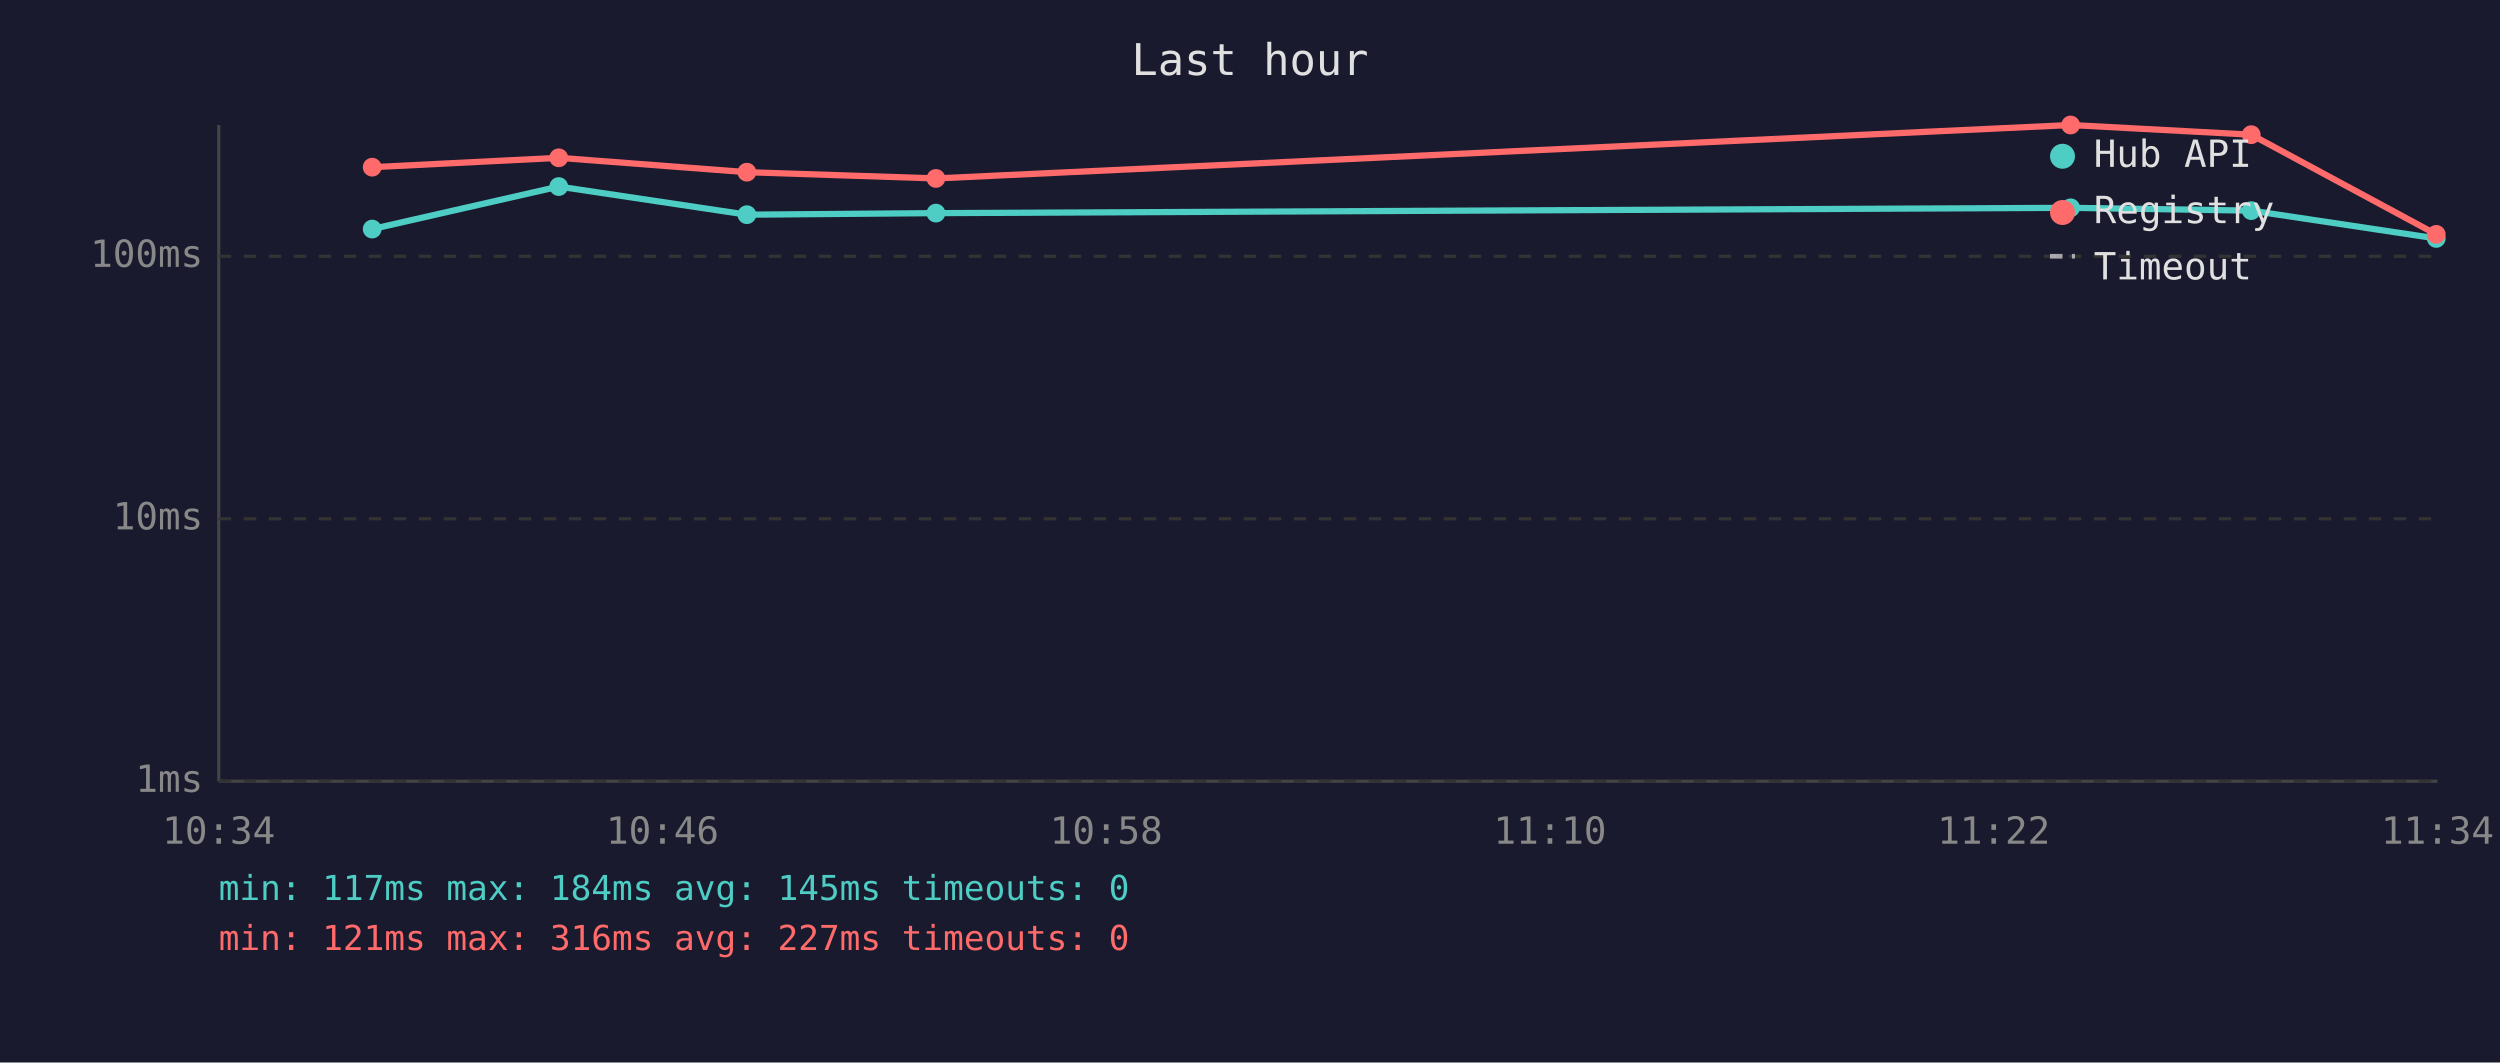
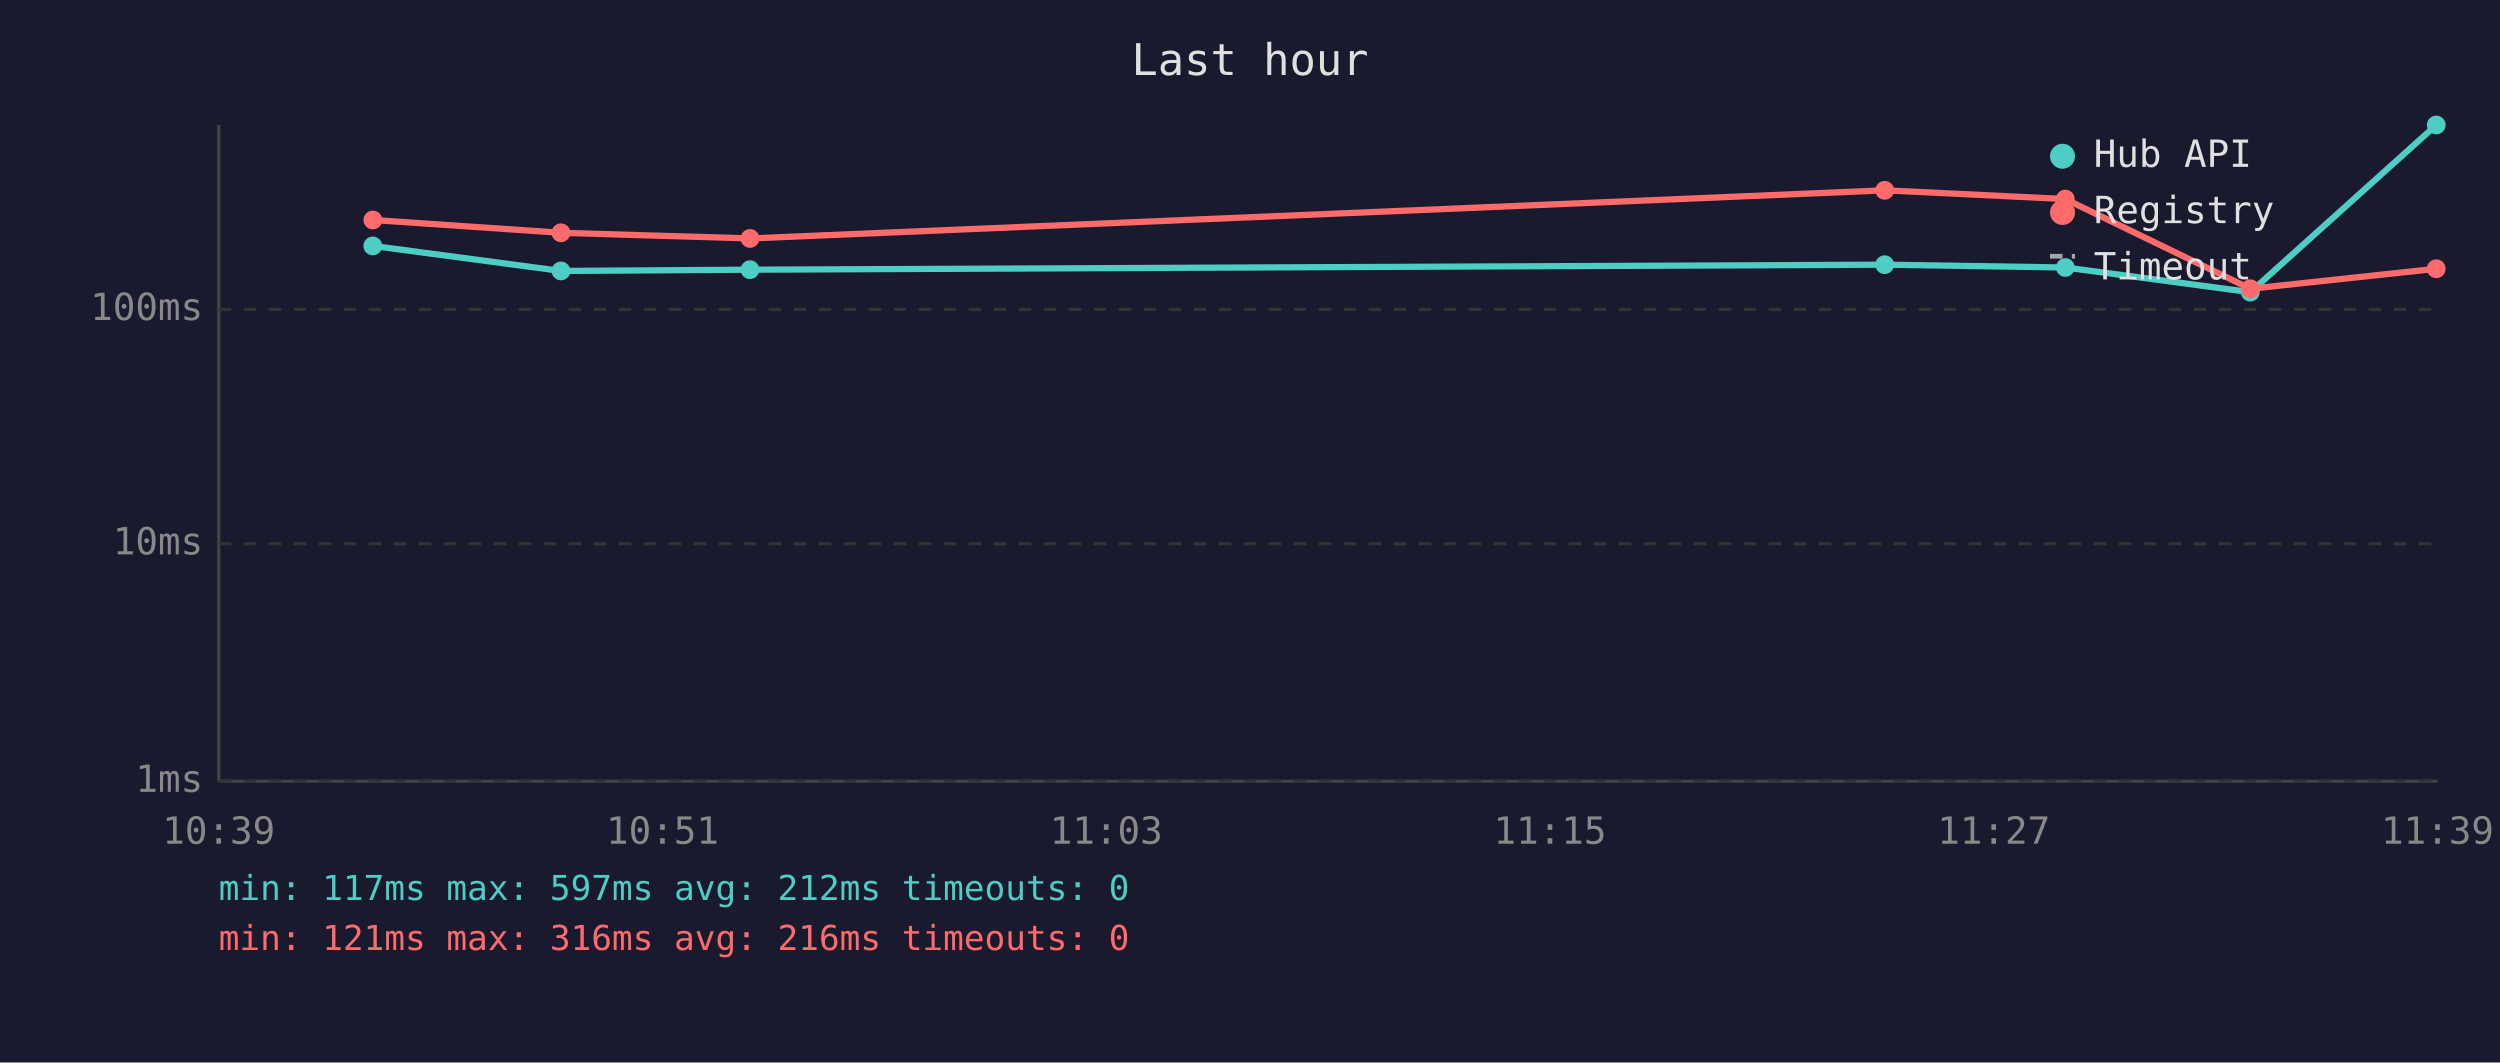
<svg xmlns="http://www.w3.org/2000/svg" viewBox="0 0 800 340" font-family="monospace" font-size="12">
  <rect width="800" height="340" fill="#1a1a2e" />
  <text x="400" y="24" fill="#e0e0e0" font-size="14" text-anchor="middle">Last hour</text>
  <line x1="70" y1="40" x2="70" y2="250" stroke="#444" stroke-width="1" />
  <line x1="70" y1="250" x2="780" y2="250" stroke="#444" stroke-width="1" />
  <line x1="70" y1="250" x2="780" y2="250" stroke="#333" stroke-width="1" stroke-dasharray="4" />
  <text x="65" y="250" fill="#888" text-anchor="end" dominant-baseline="middle">1ms</text>
-   <line x1="70" y1="166" x2="780" y2="166" stroke="#333" stroke-width="1" stroke-dasharray="4" />
-   <text x="65" y="166" fill="#888" text-anchor="end" dominant-baseline="middle">10ms</text>
-   <line x1="70" y1="82" x2="780" y2="82" stroke="#333" stroke-width="1" stroke-dasharray="4" />
-   <text x="65" y="82" fill="#888" text-anchor="end" dominant-baseline="middle">100ms</text>
-   <text x="70" y="270" fill="#888" text-anchor="middle">10:34</text>
-   <text x="212" y="270" fill="#888" text-anchor="middle">10:46</text>
-   <text x="354" y="270" fill="#888" text-anchor="middle">10:58</text>
-   <text x="496" y="270" fill="#888" text-anchor="middle">11:10</text>
-   <text x="638" y="270" fill="#888" text-anchor="middle">11:22</text>
-   <text x="780" y="270" fill="#888" text-anchor="middle">11:34</text>
-   <polyline points="119.1,73.3 178.8,59.7 239.0,68.7 299.5,68.2 662.6,66.5 720.4,67.4 779.6,76.3" fill="none" stroke="#4ecdc4" stroke-width="2" opacity="1" />
-   <circle cx="119.1" cy="73.3" r="3" fill="#4ecdc4" />
-   <circle cx="178.8" cy="59.7" r="3" fill="#4ecdc4" />
-   <circle cx="239.0" cy="68.7" r="3" fill="#4ecdc4" />
-   <circle cx="299.5" cy="68.2" r="3" fill="#4ecdc4" />
-   <circle cx="662.6" cy="66.5" r="3" fill="#4ecdc4" />
-   <circle cx="720.4" cy="67.4" r="3" fill="#4ecdc4" />
-   <circle cx="779.6" cy="76.3" r="3" fill="#4ecdc4" />
-   <polyline points="119.1,53.5 178.8,50.5 239.0,55.1 299.5,57.1 662.6,40.0 720.4,43.1 779.6,75.0" fill="none" stroke="#ff6b6b" stroke-width="2" opacity="1" />
-   <circle cx="119.1" cy="53.5" r="3" fill="#ff6b6b" />
-   <circle cx="178.8" cy="50.5" r="3" fill="#ff6b6b" />
-   <circle cx="239.0" cy="55.1" r="3" fill="#ff6b6b" />
-   <circle cx="299.5" cy="57.1" r="3" fill="#ff6b6b" />
-   <circle cx="662.6" cy="40.0" r="3" fill="#ff6b6b" />
-   <circle cx="720.4" cy="43.1" r="3" fill="#ff6b6b" />
-   <circle cx="779.6" cy="75.0" r="3" fill="#ff6b6b" />
+   <line x1="70" y1="174" x2="780" y2="174" stroke="#333" stroke-width="1" stroke-dasharray="4" />
+   <text x="65" y="174" fill="#888" text-anchor="end" dominant-baseline="middle">10ms</text>
+   <line x1="70" y1="99" x2="780" y2="99" stroke="#333" stroke-width="1" stroke-dasharray="4" />
+   <text x="65" y="99" fill="#888" text-anchor="end" dominant-baseline="middle">100ms</text>
+   <text x="70" y="270" fill="#888" text-anchor="middle">10:39</text>
+   <text x="212" y="270" fill="#888" text-anchor="middle">10:51</text>
+   <text x="354" y="270" fill="#888" text-anchor="middle">11:03</text>
+   <text x="496" y="270" fill="#888" text-anchor="middle">11:15</text>
+   <text x="638" y="270" fill="#888" text-anchor="middle">11:27</text>
+   <text x="780" y="270" fill="#888" text-anchor="middle">11:39</text>
+   <polyline points="119.3,78.7 179.5,86.7 240.0,86.3 603.1,84.7 660.9,85.6 720.1,93.5 779.6,40.0" fill="none" stroke="#4ecdc4" stroke-width="2" opacity="1" />
+   <circle cx="119.3" cy="78.7" r="3" fill="#4ecdc4" />
+   <circle cx="179.5" cy="86.7" r="3" fill="#4ecdc4" />
+   <circle cx="240.0" cy="86.3" r="3" fill="#4ecdc4" />
+   <circle cx="603.1" cy="84.7" r="3" fill="#4ecdc4" />
+   <circle cx="660.9" cy="85.6" r="3" fill="#4ecdc4" />
+   <circle cx="720.1" cy="93.5" r="3" fill="#4ecdc4" />
+   <circle cx="779.6" cy="40.0" r="3" fill="#4ecdc4" />
+   <polyline points="119.3,70.4 179.5,74.5 240.0,76.3 603.1,60.9 660.9,63.7 720.1,92.4 779.6,86.0" fill="none" stroke="#ff6b6b" stroke-width="2" opacity="1" />
+   <circle cx="119.3" cy="70.4" r="3" fill="#ff6b6b" />
+   <circle cx="179.5" cy="74.5" r="3" fill="#ff6b6b" />
+   <circle cx="240.0" cy="76.3" r="3" fill="#ff6b6b" />
+   <circle cx="603.1" cy="60.9" r="3" fill="#ff6b6b" />
+   <circle cx="660.9" cy="63.7" r="3" fill="#ff6b6b" />
+   <circle cx="720.1" cy="92.4" r="3" fill="#ff6b6b" />
+   <circle cx="779.6" cy="86.0" r="3" fill="#ff6b6b" />
  <circle cx="660" cy="50" r="4" fill="#4ecdc4" />
  <text x="670" y="50" fill="#e0e0e0" dominant-baseline="middle">Hub API</text>
  <circle cx="660" cy="68" r="4" fill="#ff6b6b" />
  <text x="670" y="68" fill="#e0e0e0" dominant-baseline="middle">Registry</text>
  <line x1="656" y1="82" x2="664" y2="82" stroke="#e0e0e0" stroke-width="1.5" stroke-dasharray="4,3" opacity="0.7" />
  <text x="670" y="86" fill="#e0e0e0" dominant-baseline="middle">Timeout</text>
-   <text x="70" y="288" fill="#4ecdc4" font-size="11">min: 117ms  max: 184ms  avg: 145ms  timeouts: 0</text>
-   <text x="70" y="304" fill="#ff6b6b" font-size="11">min: 121ms  max: 316ms  avg: 227ms  timeouts: 0</text>
+   <text x="70" y="288" fill="#4ecdc4" font-size="11">min: 117ms  max: 597ms  avg: 212ms  timeouts: 0</text>
+   <text x="70" y="304" fill="#ff6b6b" font-size="11">min: 121ms  max: 316ms  avg: 216ms  timeouts: 0</text>
</svg>
